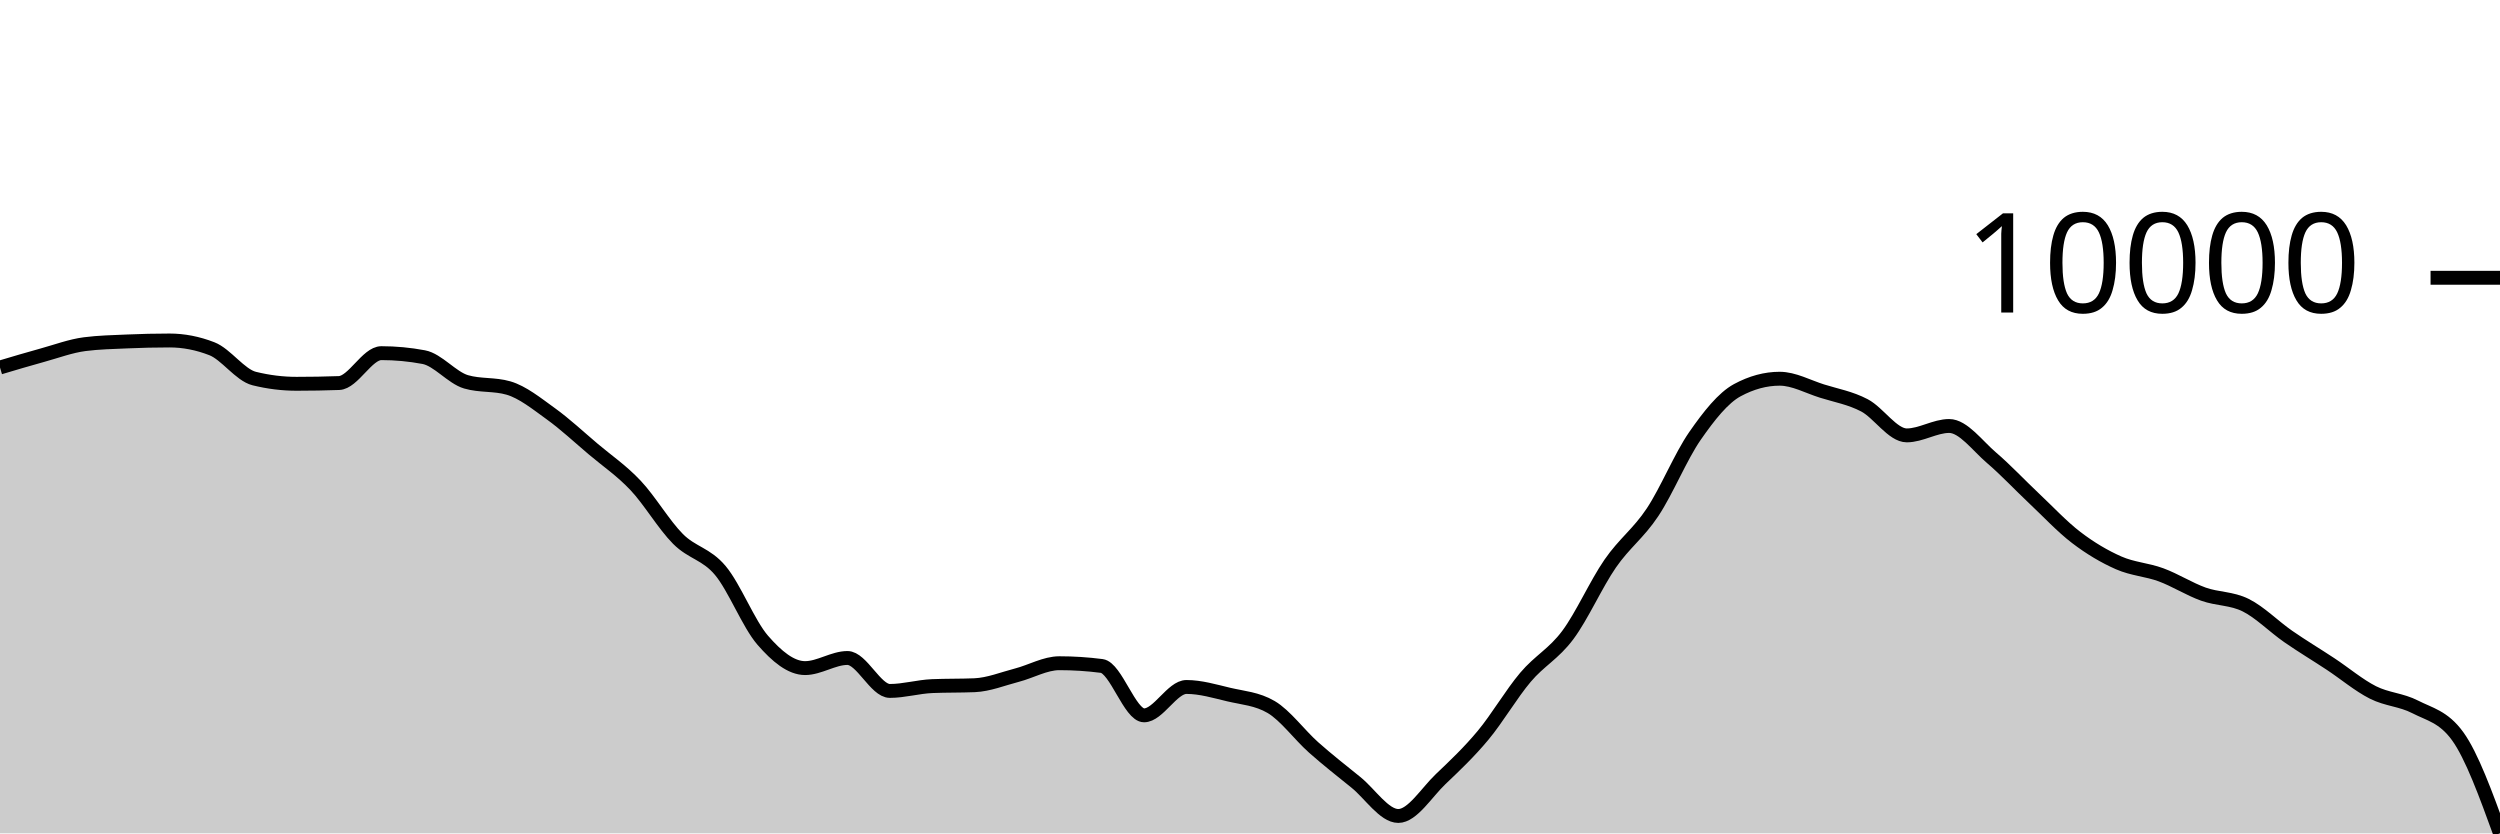
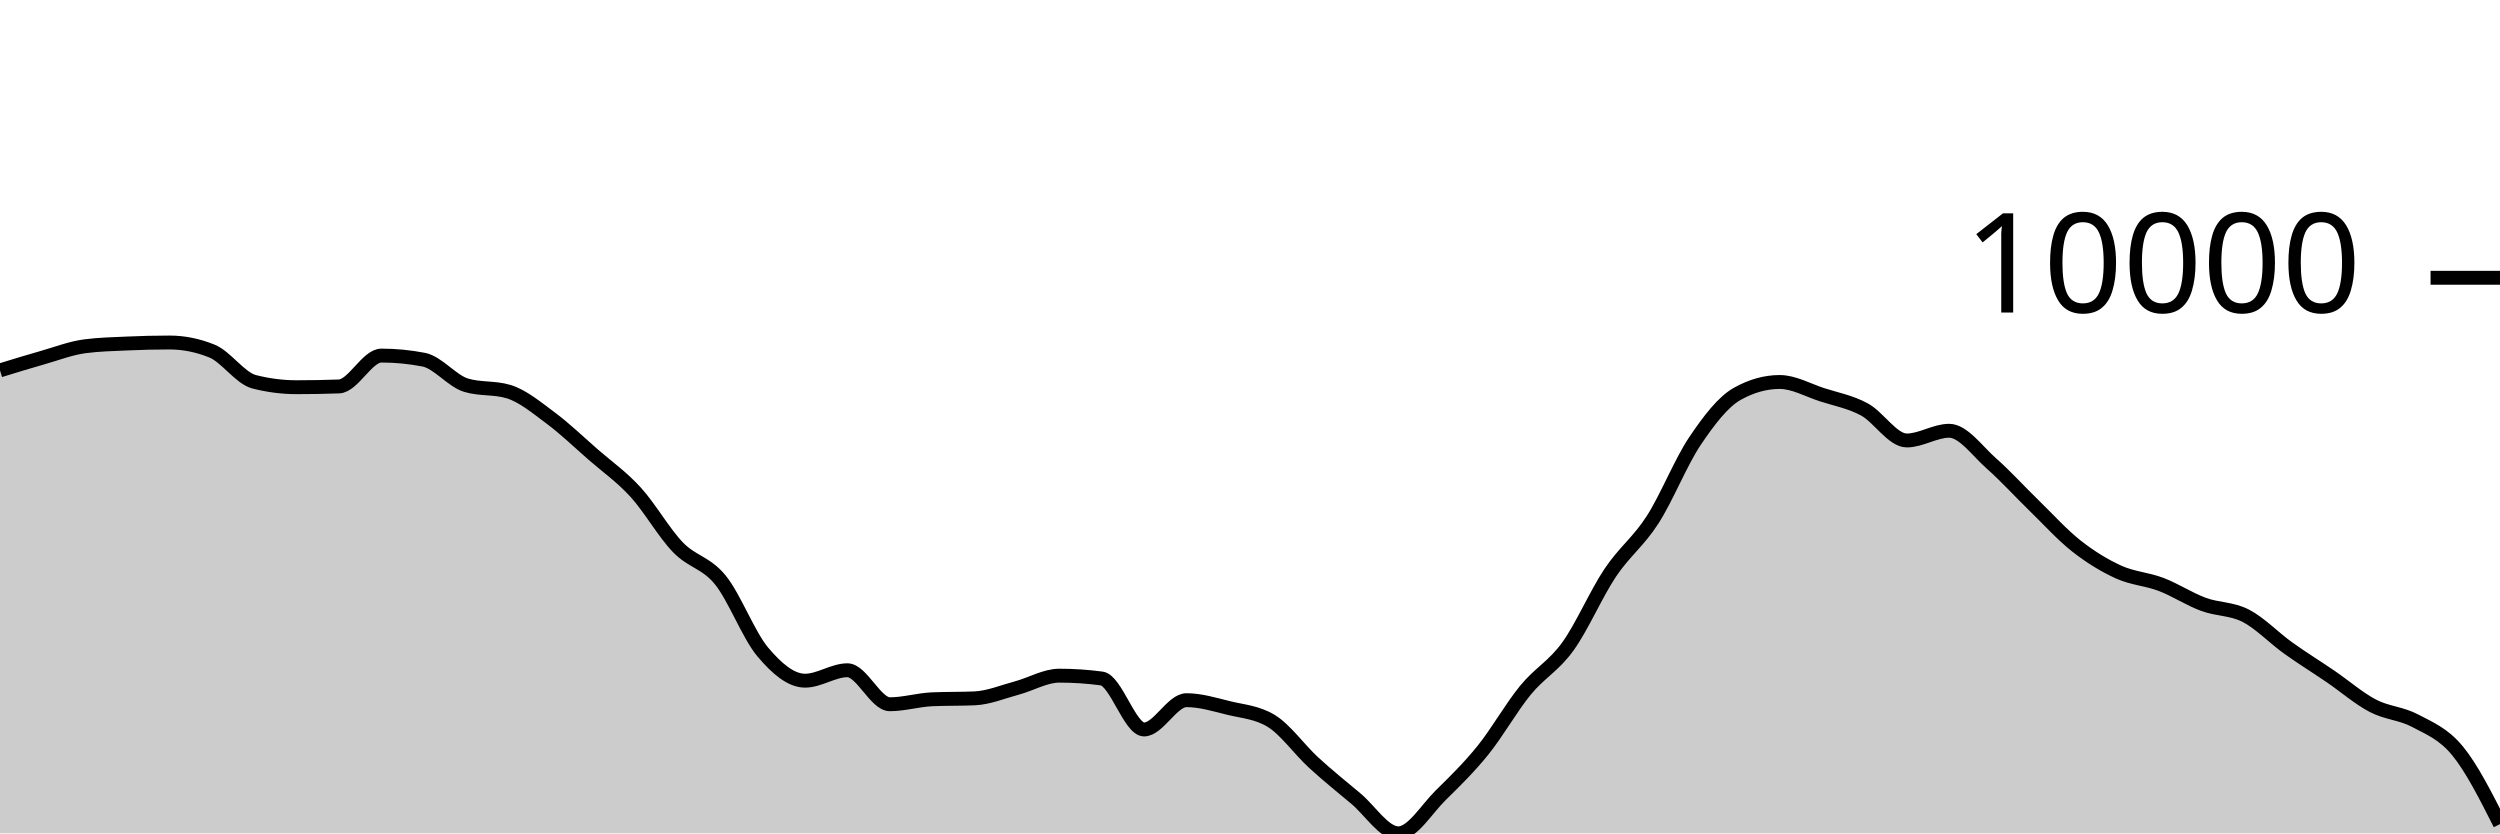
<svg xmlns="http://www.w3.org/2000/svg" viewBox="0 0 180 60">
  <g transform="translate(0,20)">
-     <path class="area" fill="rgba(0, 0, 0, 0.2)" d="M0,6.461C1.017,6.158,2.034,5.854,3.051,5.574C4.068,5.294,5.085,4.91,6.102,4.779C7.119,4.649,8.136,4.628,9.153,4.584C10.169,4.54,11.186,4.515,12.203,4.515C13.22,4.515,14.237,4.712,15.254,5.108C16.271,5.503,17.288,7.004,18.305,7.256C19.322,7.507,20.339,7.633,21.356,7.633C22.373,7.633,23.39,7.615,24.407,7.579C25.424,7.544,26.441,5.427,27.458,5.427C28.475,5.427,29.492,5.522,30.508,5.713C31.525,5.904,32.542,7.197,33.559,7.493C34.576,7.79,35.593,7.642,36.61,7.938C37.627,8.234,38.644,9.059,39.661,9.792C40.678,10.524,41.695,11.474,42.712,12.334C43.729,13.194,44.746,13.875,45.763,14.952C46.78,16.03,47.797,17.78,48.814,18.801C49.831,19.822,50.847,19.862,51.864,21.077C52.881,22.293,53.898,24.923,54.915,26.094C55.932,27.265,56.949,28.103,57.966,28.103C58.983,28.103,60,27.375,61.017,27.375C62.034,27.375,63.051,29.747,64.068,29.747C65.085,29.747,66.102,29.442,67.119,29.4C68.136,29.357,69.153,29.378,70.169,29.336C71.186,29.293,72.203,28.875,73.22,28.611C74.237,28.347,75.254,27.752,76.271,27.752C77.288,27.752,78.305,27.818,79.322,27.949C80.339,28.081,81.356,31.505,82.373,31.505C83.39,31.505,84.407,29.462,85.424,29.462C86.441,29.462,87.458,29.769,88.475,30.01C89.492,30.25,90.508,30.309,91.525,30.906C92.542,31.504,93.559,32.907,94.576,33.811C95.593,34.715,96.61,35.507,97.627,36.33C98.644,37.153,99.661,38.75,100.678,38.75C101.695,38.75,102.712,37.062,103.729,36.094C104.746,35.126,105.763,34.164,106.78,32.943C107.797,31.722,108.814,29.971,109.831,28.768C110.847,27.564,111.864,27.087,112.881,25.723C113.898,24.359,114.915,22.056,115.932,20.583C116.949,19.109,117.966,18.414,118.983,16.883C120,15.351,121.017,12.858,122.034,11.393C123.051,9.929,124.068,8.645,125.085,8.094C126.102,7.544,127.119,7.268,128.136,7.268C129.153,7.268,130.169,7.838,131.186,8.157C132.203,8.476,133.22,8.651,134.237,9.183C135.254,9.715,136.271,11.348,137.288,11.348C138.305,11.348,139.322,10.671,140.339,10.671C141.356,10.671,142.373,12.092,143.39,12.959C144.407,13.827,145.424,14.917,146.441,15.874C147.458,16.831,148.475,17.927,149.492,18.702C150.508,19.478,151.525,20.079,152.542,20.526C153.559,20.974,154.576,21.012,155.593,21.387C156.61,21.762,157.627,22.413,158.644,22.778C159.661,23.142,160.678,23.066,161.695,23.574C162.712,24.081,163.729,25.117,164.746,25.822C165.763,26.527,166.78,27.134,167.797,27.806C168.814,28.477,169.831,29.338,170.847,29.853C171.864,30.369,172.881,30.373,173.898,30.898C174.915,31.423,175.932,31.6,176.949,33.004C177.966,34.408,178.983,37.204,180,40L180,40C178.983,40,177.966,40,176.949,40C175.932,40,174.915,40,173.898,40C172.881,40,171.864,40,170.847,40C169.831,40,168.814,40,167.797,40C166.78,40,165.763,40,164.746,40C163.729,40,162.712,40,161.695,40C160.678,40,159.661,40,158.644,40C157.627,40,156.61,40,155.593,40C154.576,40,153.559,40,152.542,40C151.525,40,150.508,40,149.492,40C148.475,40,147.458,40,146.441,40C145.424,40,144.407,40,143.39,40C142.373,40,141.356,40,140.339,40C139.322,40,138.305,40,137.288,40C136.271,40,135.254,40,134.237,40C133.22,40,132.203,40,131.186,40C130.169,40,129.153,40,128.136,40C127.119,40,126.102,40,125.085,40C124.068,40,123.051,40,122.034,40C121.017,40,120,40,118.983,40C117.966,40,116.949,40,115.932,40C114.915,40,113.898,40,112.881,40C111.864,40,110.847,40,109.831,40C108.814,40,107.797,40,106.78,40C105.763,40,104.746,40,103.729,40C102.712,40,101.695,40,100.678,40C99.661,40,98.644,40,97.627,40C96.61,40,95.593,40,94.576,40C93.559,40,92.542,40,91.525,40C90.508,40,89.492,40,88.475,40C87.458,40,86.441,40,85.424,40C84.407,40,83.39,40,82.373,40C81.356,40,80.339,40,79.322,40C78.305,40,77.288,40,76.271,40C75.254,40,74.237,40,73.22,40C72.203,40,71.186,40,70.169,40C69.153,40,68.136,40,67.119,40C66.102,40,65.085,40,64.068,40C63.051,40,62.034,40,61.017,40C60,40,58.983,40,57.966,40C56.949,40,55.932,40,54.915,40C53.898,40,52.881,40,51.864,40C50.847,40,49.831,40,48.814,40C47.797,40,46.78,40,45.763,40C44.746,40,43.729,40,42.712,40C41.695,40,40.678,40,39.661,40C38.644,40,37.627,40,36.61,40C35.593,40,34.576,40,33.559,40C32.542,40,31.525,40,30.508,40C29.492,40,28.475,40,27.458,40C26.441,40,25.424,40,24.407,40C23.39,40,22.373,40,21.356,40C20.339,40,19.322,40,18.305,40C17.288,40,16.271,40,15.254,40C14.237,40,13.22,40,12.203,40C11.186,40,10.169,40,9.153,40C8.136,40,7.119,40,6.102,40C5.085,40,4.068,40,3.051,40C2.034,40,1.017,40,0,40Z" />
-     <path class="line" stroke="black" fill="none" d="M0,6.461C1.017,6.158,2.034,5.854,3.051,5.574C4.068,5.294,5.085,4.91,6.102,4.779C7.119,4.649,8.136,4.628,9.153,4.584C10.169,4.54,11.186,4.515,12.203,4.515C13.22,4.515,14.237,4.712,15.254,5.108C16.271,5.503,17.288,7.004,18.305,7.256C19.322,7.507,20.339,7.633,21.356,7.633C22.373,7.633,23.39,7.615,24.407,7.579C25.424,7.544,26.441,5.427,27.458,5.427C28.475,5.427,29.492,5.522,30.508,5.713C31.525,5.904,32.542,7.197,33.559,7.493C34.576,7.79,35.593,7.642,36.61,7.938C37.627,8.234,38.644,9.059,39.661,9.792C40.678,10.524,41.695,11.474,42.712,12.334C43.729,13.194,44.746,13.875,45.763,14.952C46.78,16.03,47.797,17.78,48.814,18.801C49.831,19.822,50.847,19.862,51.864,21.077C52.881,22.293,53.898,24.923,54.915,26.094C55.932,27.265,56.949,28.103,57.966,28.103C58.983,28.103,60,27.375,61.017,27.375C62.034,27.375,63.051,29.747,64.068,29.747C65.085,29.747,66.102,29.442,67.119,29.4C68.136,29.357,69.153,29.378,70.169,29.336C71.186,29.293,72.203,28.875,73.22,28.611C74.237,28.347,75.254,27.752,76.271,27.752C77.288,27.752,78.305,27.818,79.322,27.949C80.339,28.081,81.356,31.505,82.373,31.505C83.39,31.505,84.407,29.462,85.424,29.462C86.441,29.462,87.458,29.769,88.475,30.01C89.492,30.25,90.508,30.309,91.525,30.906C92.542,31.504,93.559,32.907,94.576,33.811C95.593,34.715,96.61,35.507,97.627,36.33C98.644,37.153,99.661,38.75,100.678,38.75C101.695,38.75,102.712,37.062,103.729,36.094C104.746,35.126,105.763,34.164,106.78,32.943C107.797,31.722,108.814,29.971,109.831,28.768C110.847,27.564,111.864,27.087,112.881,25.723C113.898,24.359,114.915,22.056,115.932,20.583C116.949,19.109,117.966,18.414,118.983,16.883C120,15.351,121.017,12.858,122.034,11.393C123.051,9.929,124.068,8.645,125.085,8.094C126.102,7.544,127.119,7.268,128.136,7.268C129.153,7.268,130.169,7.838,131.186,8.157C132.203,8.476,133.22,8.651,134.237,9.183C135.254,9.715,136.271,11.348,137.288,11.348C138.305,11.348,139.322,10.671,140.339,10.671C141.356,10.671,142.373,12.092,143.39,12.959C144.407,13.827,145.424,14.917,146.441,15.874C147.458,16.831,148.475,17.927,149.492,18.702C150.508,19.478,151.525,20.079,152.542,20.526C153.559,20.974,154.576,21.012,155.593,21.387C156.61,21.762,157.627,22.413,158.644,22.778C159.661,23.142,160.678,23.066,161.695,23.574C162.712,24.081,163.729,25.117,164.746,25.822C165.763,26.527,166.78,27.134,167.797,27.806C168.814,28.477,169.831,29.338,170.847,29.853C171.864,30.369,172.881,30.373,173.898,30.898C174.915,31.423,175.932,31.6,176.949,33.004C177.966,34.408,178.983,37.204,180,40" />
+     <path class="area" fill="rgba(0, 0, 0, 0.2)" d="M0,6.669C1.017,6.356,2.034,6.043,3.051,5.754C4.068,5.464,5.085,5.068,6.102,4.933C7.119,4.799,8.136,4.777,9.153,4.732C10.169,4.686,11.186,4.66,12.203,4.66C13.22,4.66,14.237,4.864,15.254,5.273C16.271,5.681,17.288,7.23,18.305,7.49C19.322,7.749,20.339,7.879,21.356,7.879C22.373,7.879,23.39,7.861,24.407,7.824C25.424,7.787,26.441,5.602,27.458,5.602C28.475,5.602,29.492,5.7,30.508,5.897C31.525,6.094,32.542,7.429,33.559,7.735C34.576,8.041,35.593,7.888,36.61,8.194C37.627,8.5,38.644,9.351,39.661,10.107C40.678,10.864,41.695,11.844,42.712,12.732C43.729,13.619,44.746,14.322,45.763,15.435C46.78,16.547,47.797,18.354,48.814,19.407C49.831,20.461,50.847,20.502,51.864,21.757C52.881,23.012,53.898,25.727,54.915,26.936C55.932,28.145,56.949,29.009,57.966,29.009C58.983,29.009,60,28.258,61.017,28.258C62.034,28.258,63.051,30.706,64.068,30.706C65.085,30.706,66.102,30.392,67.119,30.348C68.136,30.304,69.153,30.326,70.169,30.282C71.186,30.238,72.203,29.806,73.22,29.534C74.237,29.262,75.254,28.648,76.271,28.648C77.288,28.648,78.305,28.715,79.322,28.851C80.339,28.987,81.356,32.522,82.373,32.522C83.39,32.522,84.407,30.413,85.424,30.413C86.441,30.413,87.458,30.729,88.475,30.978C89.492,31.226,90.508,31.286,91.525,31.903C92.542,32.52,93.559,33.969,94.576,34.902C95.593,35.835,96.61,36.652,97.627,37.502C98.644,38.352,99.661,40,100.678,40C101.695,40,102.712,38.257,103.729,37.258C104.746,36.259,105.763,35.266,106.78,34.006C107.797,32.745,108.814,30.938,109.831,29.696C110.847,28.454,111.864,27.961,112.881,26.553C113.898,25.145,114.915,22.768,115.932,21.247C116.949,19.726,117.966,19.008,118.983,17.428C120,15.847,121.017,13.273,122.034,11.761C123.051,10.249,124.068,8.924,125.085,8.355C126.102,7.787,127.119,7.503,128.136,7.503C129.153,7.503,130.169,8.09,131.186,8.42C132.203,8.749,133.22,8.93,134.237,9.479C135.254,10.028,136.271,11.714,137.288,11.714C138.305,11.714,139.322,11.015,140.339,11.015C141.356,11.015,142.373,12.482,143.39,13.377C144.407,14.273,145.424,15.398,146.441,16.386C147.458,17.374,148.475,18.505,149.492,19.306C150.508,20.106,151.525,20.727,152.542,21.189C153.559,21.65,154.576,21.689,155.593,22.077C156.61,22.464,157.627,23.136,158.644,23.512C159.661,23.889,160.678,23.811,161.695,24.334C162.712,24.858,163.729,25.927,164.746,26.655C165.763,27.383,166.78,28.009,167.797,28.702C168.814,29.396,169.831,30.284,170.847,30.816C171.864,31.348,172.881,31.353,173.898,31.895C174.915,32.437,175.932,32.829,176.949,34.069C177.966,35.309,178.983,37.322,180,39.335L180,40C178.983,40,177.966,40,176.949,40C175.932,40,174.915,40,173.898,40C172.881,40,171.864,40,170.847,40C169.831,40,168.814,40,167.797,40C166.78,40,165.763,40,164.746,40C163.729,40,162.712,40,161.695,40C160.678,40,159.661,40,158.644,40C157.627,40,156.61,40,155.593,40C154.576,40,153.559,40,152.542,40C151.525,40,150.508,40,149.492,40C148.475,40,147.458,40,146.441,40C145.424,40,144.407,40,143.39,40C142.373,40,141.356,40,140.339,40C139.322,40,138.305,40,137.288,40C136.271,40,135.254,40,134.237,40C133.22,40,132.203,40,131.186,40C130.169,40,129.153,40,128.136,40C127.119,40,126.102,40,125.085,40C124.068,40,123.051,40,122.034,40C121.017,40,120,40,118.983,40C117.966,40,116.949,40,115.932,40C114.915,40,113.898,40,112.881,40C111.864,40,110.847,40,109.831,40C108.814,40,107.797,40,106.78,40C105.763,40,104.746,40,103.729,40C102.712,40,101.695,40,100.678,40C99.661,40,98.644,40,97.627,40C96.61,40,95.593,40,94.576,40C93.559,40,92.542,40,91.525,40C90.508,40,89.492,40,88.475,40C87.458,40,86.441,40,85.424,40C84.407,40,83.39,40,82.373,40C81.356,40,80.339,40,79.322,40C78.305,40,77.288,40,76.271,40C75.254,40,74.237,40,73.22,40C72.203,40,71.186,40,70.169,40C69.153,40,68.136,40,67.119,40C66.102,40,65.085,40,64.068,40C63.051,40,62.034,40,61.017,40C60,40,58.983,40,57.966,40C56.949,40,55.932,40,54.915,40C53.898,40,52.881,40,51.864,40C50.847,40,49.831,40,48.814,40C47.797,40,46.78,40,45.763,40C44.746,40,43.729,40,42.712,40C41.695,40,40.678,40,39.661,40C38.644,40,37.627,40,36.61,40C35.593,40,34.576,40,33.559,40C32.542,40,31.525,40,30.508,40C29.492,40,28.475,40,27.458,40C26.441,40,25.424,40,24.407,40C23.39,40,22.373,40,21.356,40C20.339,40,19.322,40,18.305,40C17.288,40,16.271,40,15.254,40C14.237,40,13.22,40,12.203,40C11.186,40,10.169,40,9.153,40C8.136,40,7.119,40,6.102,40C5.085,40,4.068,40,3.051,40C2.034,40,1.017,40,0,40Z" />
+     <path class="line" stroke="black" fill="none" d="M0,6.669C1.017,6.356,2.034,6.043,3.051,5.754C4.068,5.464,5.085,5.068,6.102,4.933C7.119,4.799,8.136,4.777,9.153,4.732C10.169,4.686,11.186,4.66,12.203,4.66C13.22,4.66,14.237,4.864,15.254,5.273C16.271,5.681,17.288,7.23,18.305,7.49C19.322,7.749,20.339,7.879,21.356,7.879C22.373,7.879,23.39,7.861,24.407,7.824C25.424,7.787,26.441,5.602,27.458,5.602C28.475,5.602,29.492,5.7,30.508,5.897C31.525,6.094,32.542,7.429,33.559,7.735C34.576,8.041,35.593,7.888,36.61,8.194C37.627,8.5,38.644,9.351,39.661,10.107C40.678,10.864,41.695,11.844,42.712,12.732C43.729,13.619,44.746,14.322,45.763,15.435C46.78,16.547,47.797,18.354,48.814,19.407C49.831,20.461,50.847,20.502,51.864,21.757C52.881,23.012,53.898,25.727,54.915,26.936C55.932,28.145,56.949,29.009,57.966,29.009C58.983,29.009,60,28.258,61.017,28.258C62.034,28.258,63.051,30.706,64.068,30.706C65.085,30.706,66.102,30.392,67.119,30.348C68.136,30.304,69.153,30.326,70.169,30.282C71.186,30.238,72.203,29.806,73.22,29.534C74.237,29.262,75.254,28.648,76.271,28.648C77.288,28.648,78.305,28.715,79.322,28.851C80.339,28.987,81.356,32.522,82.373,32.522C83.39,32.522,84.407,30.413,85.424,30.413C86.441,30.413,87.458,30.729,88.475,30.978C89.492,31.226,90.508,31.286,91.525,31.903C92.542,32.52,93.559,33.969,94.576,34.902C95.593,35.835,96.61,36.652,97.627,37.502C98.644,38.352,99.661,40,100.678,40C101.695,40,102.712,38.257,103.729,37.258C104.746,36.259,105.763,35.266,106.78,34.006C107.797,32.745,108.814,30.938,109.831,29.696C110.847,28.454,111.864,27.961,112.881,26.553C113.898,25.145,114.915,22.768,115.932,21.247C116.949,19.726,117.966,19.008,118.983,17.428C120,15.847,121.017,13.273,122.034,11.761C123.051,10.249,124.068,8.924,125.085,8.355C126.102,7.787,127.119,7.503,128.136,7.503C129.153,7.503,130.169,8.09,131.186,8.42C132.203,8.749,133.22,8.93,134.237,9.479C135.254,10.028,136.271,11.714,137.288,11.714C138.305,11.714,139.322,11.015,140.339,11.015C141.356,11.015,142.373,12.482,143.39,13.377C144.407,14.273,145.424,15.398,146.441,16.386C147.458,17.374,148.475,18.505,149.492,19.306C150.508,20.106,151.525,20.727,152.542,21.189C153.559,21.65,154.576,21.689,155.593,22.077C156.61,22.464,157.627,23.136,158.644,23.512C159.661,23.889,160.678,23.811,161.695,24.334C162.712,24.858,163.729,25.927,164.746,26.655C165.763,27.383,166.78,28.009,167.797,28.702C168.814,29.396,169.831,30.284,170.847,30.816C171.864,31.348,172.881,31.353,173.898,31.895C174.915,32.437,175.932,32.829,176.949,34.069C177.966,35.309,178.983,37.322,180,39.335" />
    <path class="axis-ceiling" stroke-width="1" stroke="black" fill="none" d="M175,0L180,0" />
    <text class="axis-ceiling-label" font-family="sans-serif" text-anchor="end" font-size="10px" x="170" y="2.5">10000</text>
  </g>
</svg>
